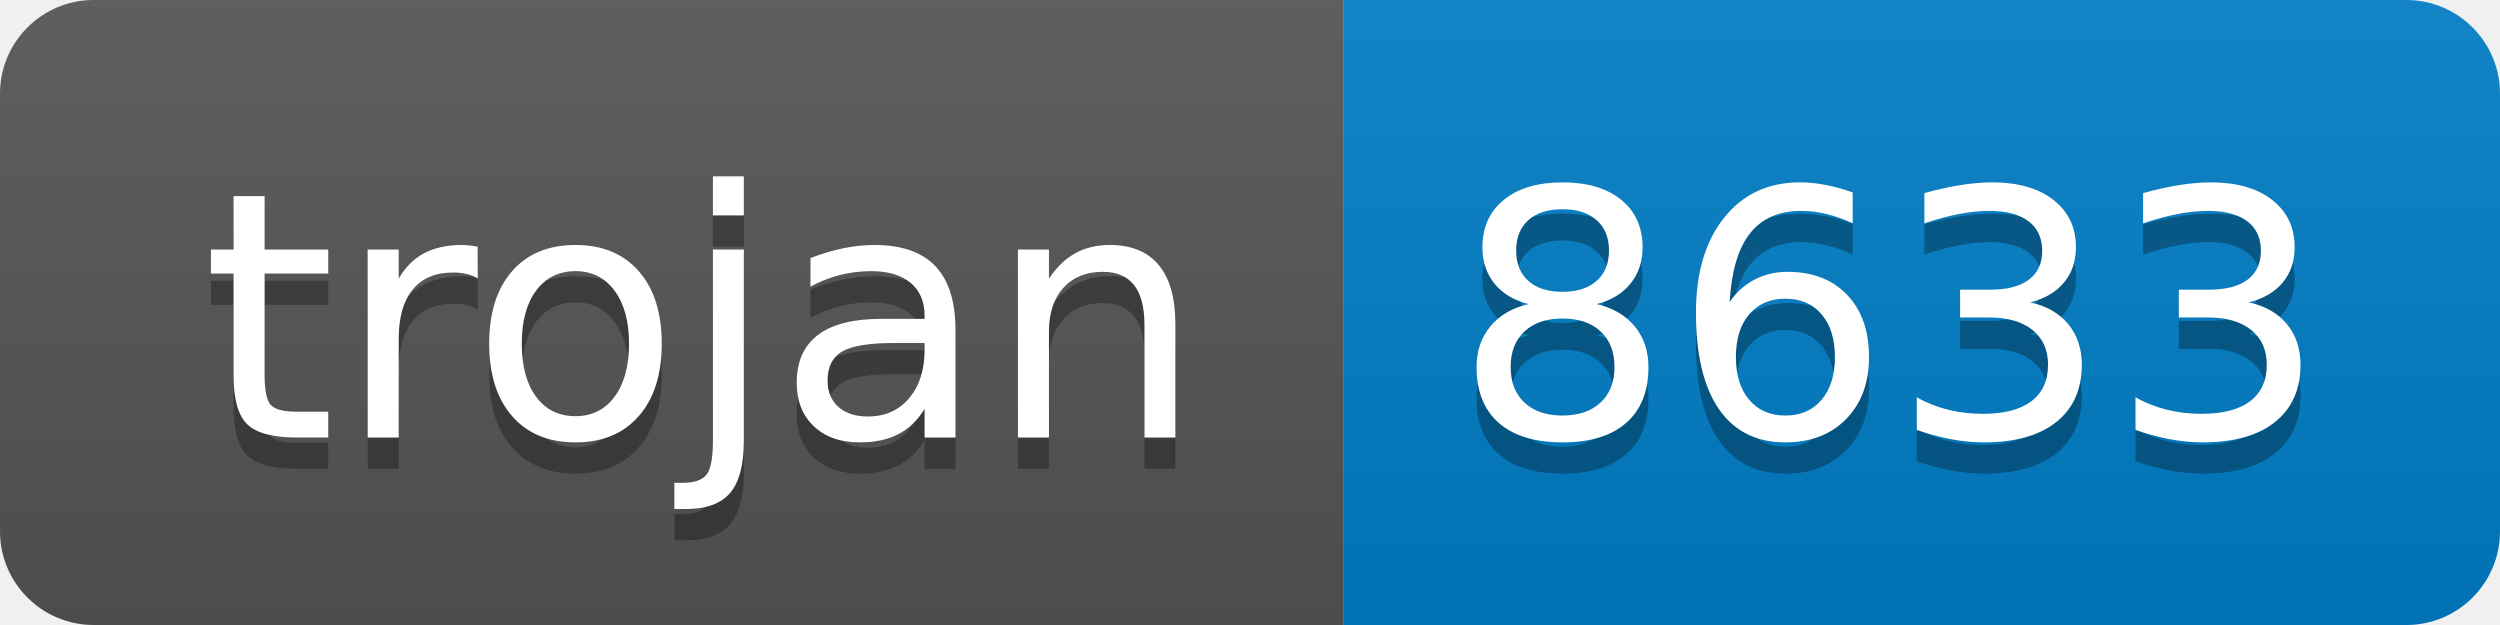
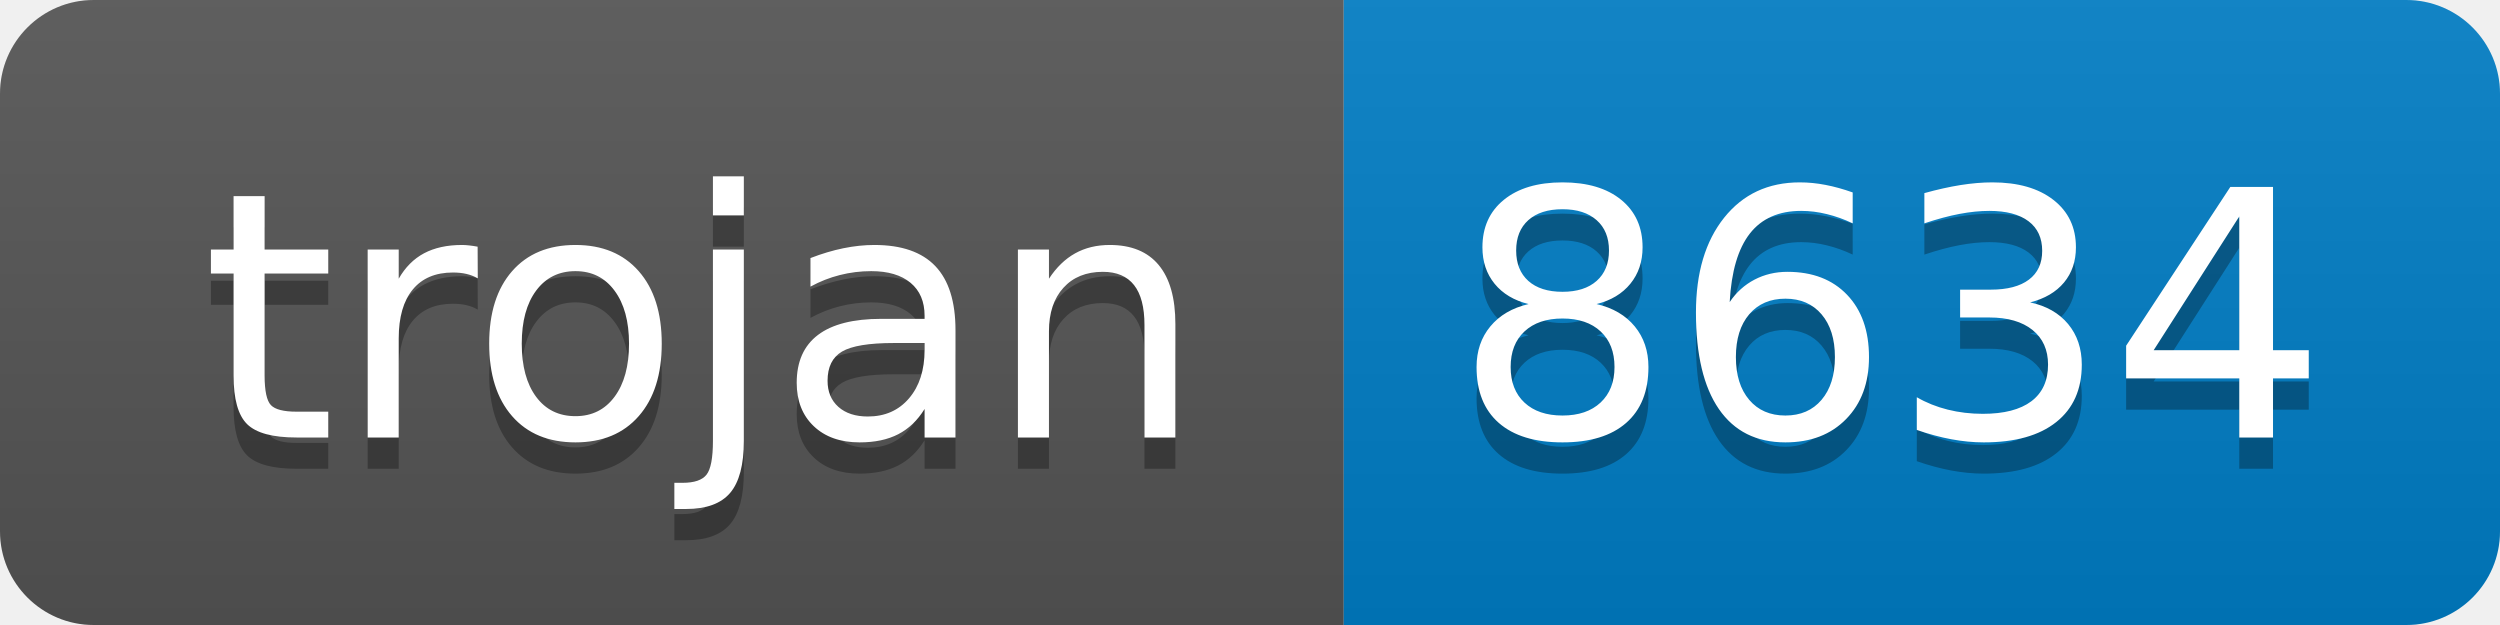
- <svg xmlns="http://www.w3.org/2000/svg" width="80" height="20" role="img" aria-label="trojan: 8633">
+ <svg xmlns="http://www.w3.org/2000/svg" width="80" height="20" role="img" aria-label="trojan: 8634">
  <linearGradient id="s" x2="0" y2="100%">
    <stop offset="0" stop-color="#bbb" stop-opacity=".1" />
    <stop offset="1" stop-opacity=".1" />
  </linearGradient>
  <clipPath id="r">
    <rect width="80" height="20" rx="3" fill="#fff" />
  </clipPath>
  <g clip-path="url(#r)">
    <rect width="43" height="20" fill="#555" />
    <rect x="43" width="37" height="20" fill="#007ec6" />
    <rect width="80" height="20" fill="url(#s)" />
  </g>
  <g fill="#fff" text-anchor="middle" font-family="Verdana,Geneva,DejaVu Sans,sans-serif" text-rendering="geometricPrecision" font-size="110">
    <text aria-hidden="true" x="225" y="150" fill="#010101" fill-opacity=".3" transform="scale(.1)" textLength="330">trojan</text>
    <text x="225" y="140" transform="scale(.1)" fill="#fff" textLength="330">trojan</text>
-     <text aria-hidden="true" x="605" y="150" fill="#010101" fill-opacity=".3" transform="scale(.1)" textLength="270">8633</text>
-     <text x="605" y="140" transform="scale(.1)" fill="#fff" textLength="270">8633</text>
+     <text aria-hidden="true" x="605" y="150" fill="#010101" fill-opacity=".3" transform="scale(.1)" textLength="270">8634</text>
+     <text x="605" y="140" transform="scale(.1)" fill="#fff" textLength="270">8634</text>
  </g>
</svg>
